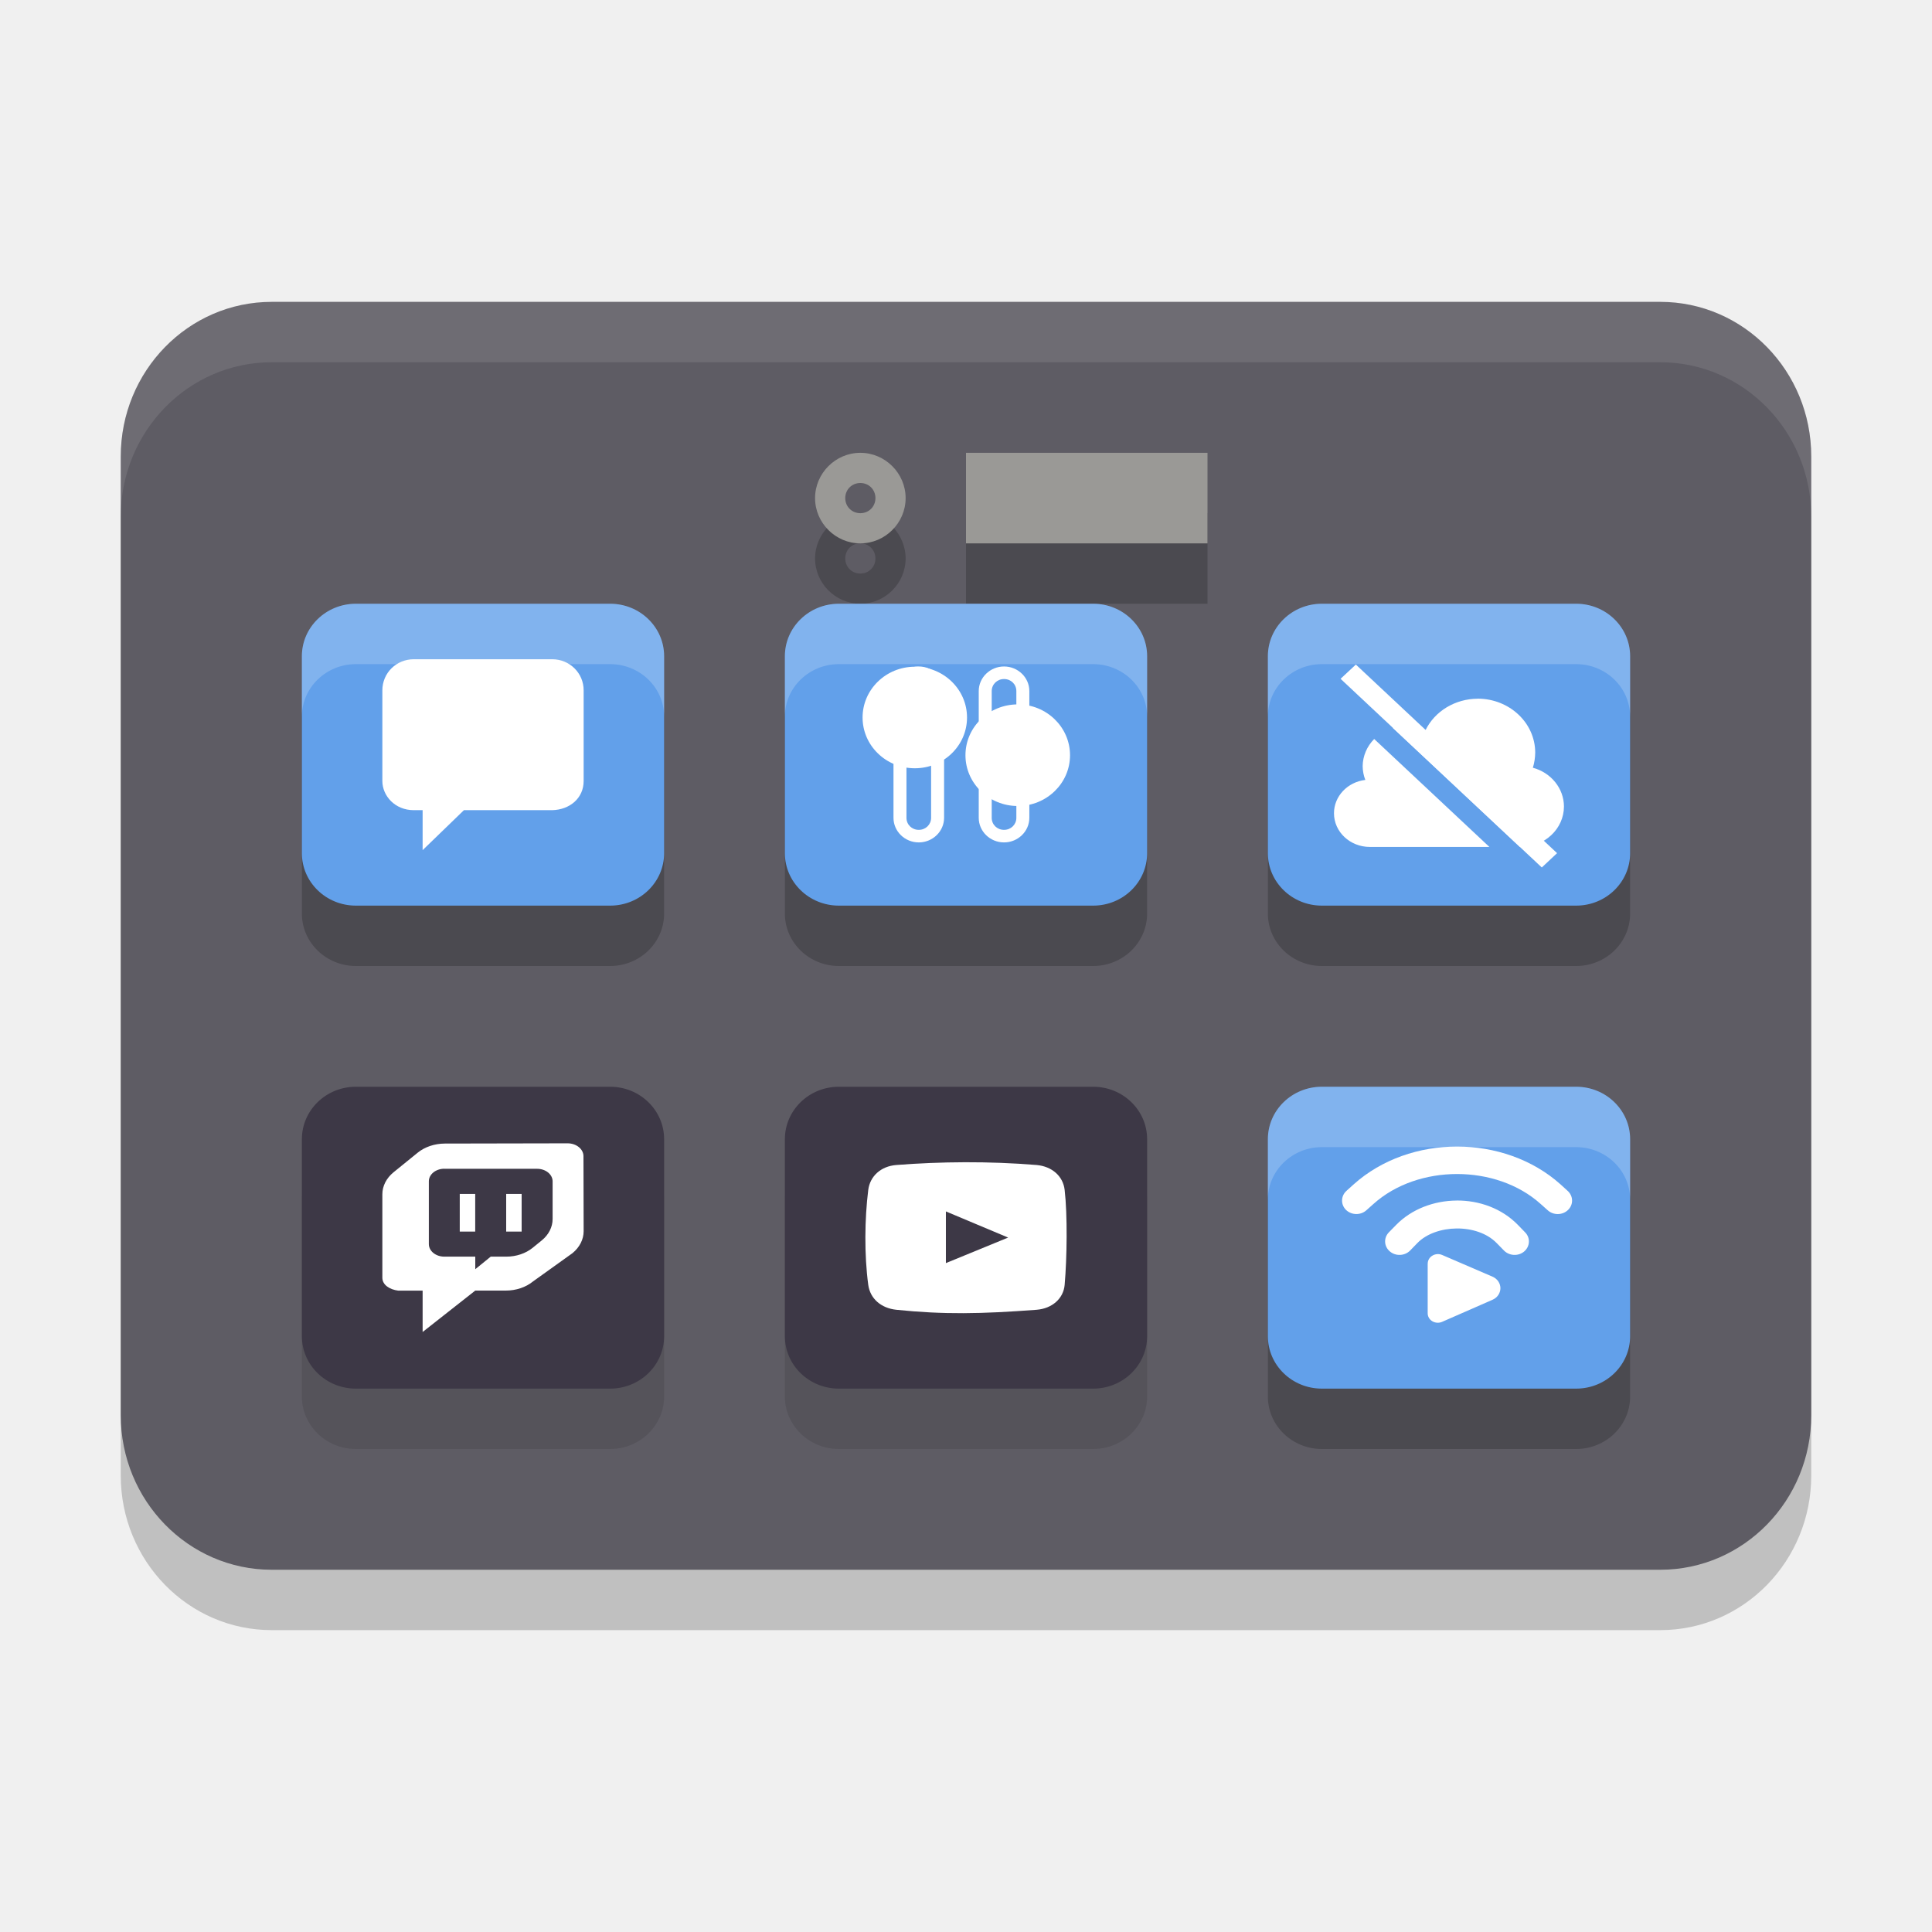
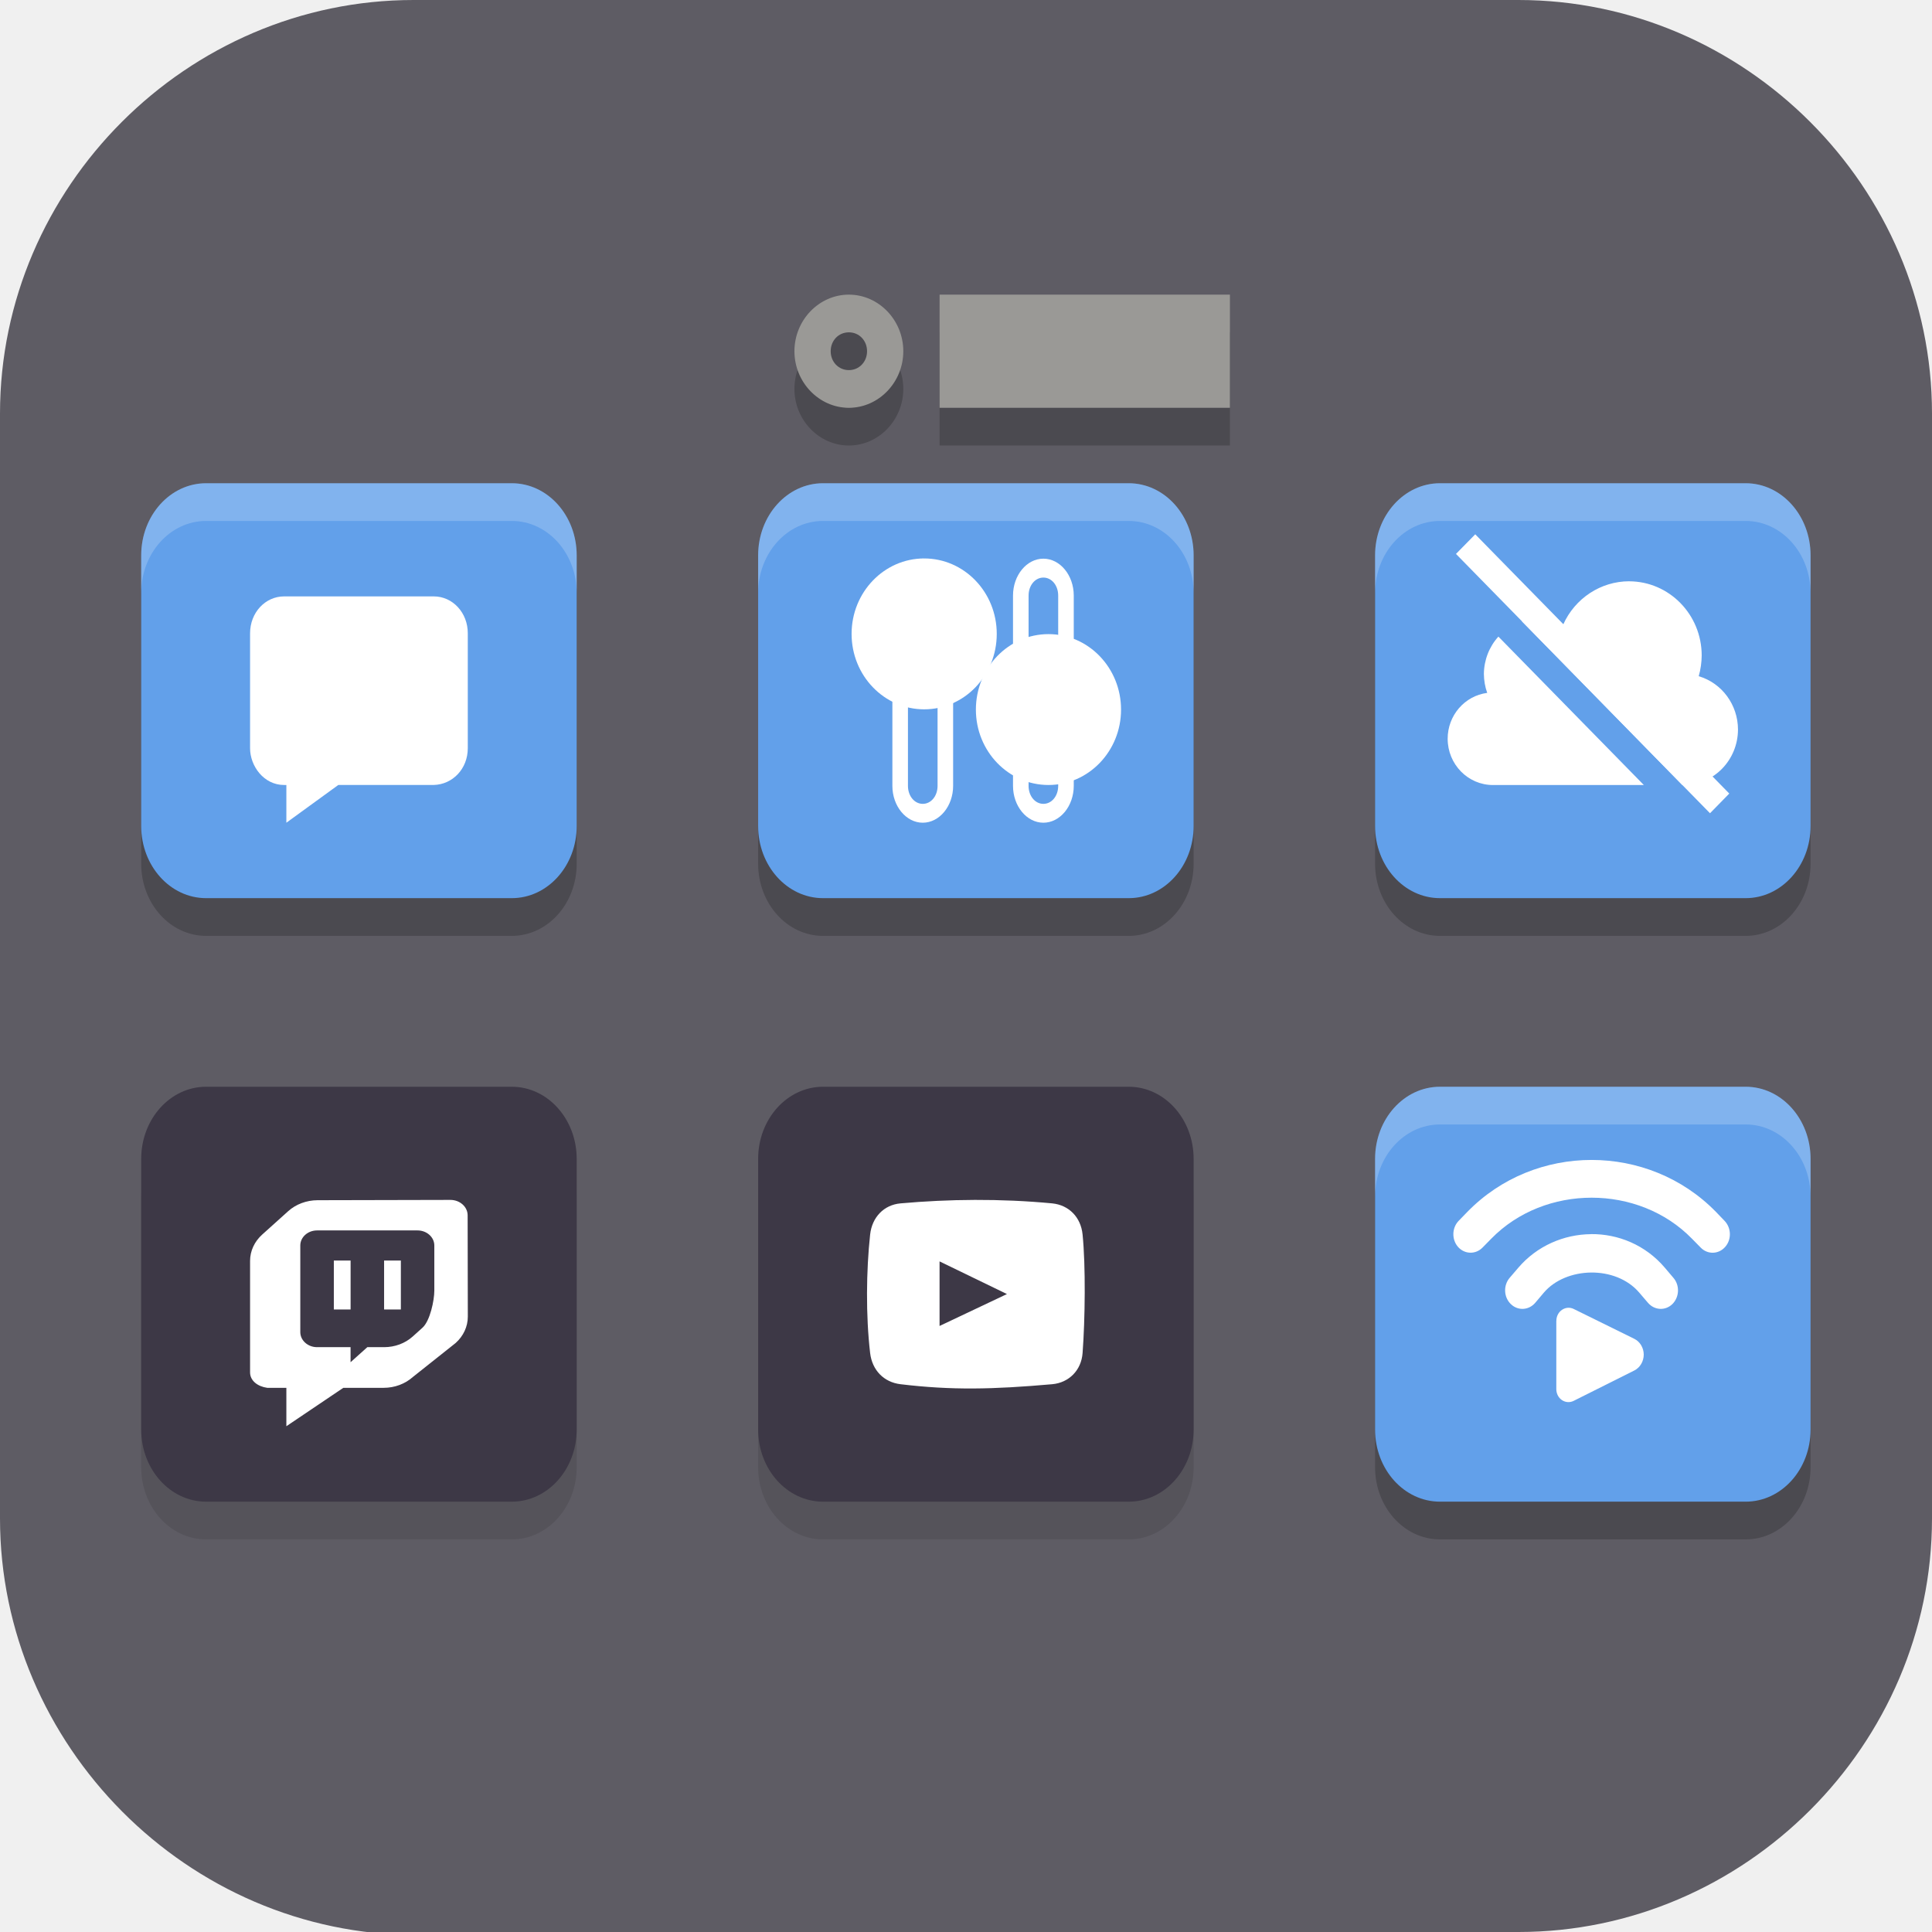
- <svg xmlns="http://www.w3.org/2000/svg" width="32" height="32" version="1.1">
-   <path style="opacity:0.2" d="M 4.5,6 H 27.5 C 28.881,6 30,7.146 30,8.561 V 24.439 C 30,25.854 28.881,27 27.5,27 H 4.5 C 3.119,27 2,25.854 2,24.439 V 8.561 C 2,7.146 3.119,6 4.5,6 Z m 0,0" />
-   <path style="fill:#5e5c64" d="M 4.5,5 H 27.5 C 28.881,5 30,6.146 30,7.561 V 23.439 C 30,24.854 28.881,26 27.5,26 H 4.5 C 3.119,26 2,24.854 2,23.439 V 7.561 C 2,6.146 3.119,5 4.5,5 Z m 0,0" />
-   <path style="opacity:0.1" d="M 5.895,19 C 5.401,19 5,19.389 5,19.869 v 3.262 C 5,23.611 5.401,24 5.895,24 H 10.105 C 10.599,24 11,23.611 11,23.131 V 19.869 C 11,19.389 10.599,19 10.105,19 Z m 8,0 C 13.401,19 13,19.389 13,19.869 v 3.262 C 13,23.611 13.401,24 13.895,24 h 4.211 C 18.599,24 19,23.611 19,23.131 V 19.869 C 19,19.389 18.599,19 18.105,19 Z" />
-   <path style="opacity:0.2" d="M 14.25,8.5 C 13.839,8.5 13.5,8.839 13.5,9.25 13.5,9.661 13.839,10 14.25,10 14.661,10 15,9.661 15,9.25 15,8.839 14.661,8.5 14.25,8.5 Z M 16,8.5 V 10 h 4 V 8.5 Z M 14.225,9 c 0.009,-8.333e-4 0.017,0 0.025,0 0.141,0 0.25,0.109 0.25,0.25 0,0.141 -0.109,0.25 -0.25,0.25 C 14.109,9.5 14,9.391 14,9.25 14,9.117 14.096,9.012 14.225,9 Z M 5.895,11 C 5.401,11 5,11.389 5,11.869 v 3.262 C 5,15.611 5.401,16 5.895,16 H 10.105 C 10.599,16 11,15.611 11,15.131 V 11.869 C 11,11.389 10.599,11 10.105,11 Z m 8,0 C 13.401,11 13,11.389 13,11.869 v 3.262 C 13,15.611 13.401,16 13.895,16 h 4.211 C 18.599,16 19,15.611 19,15.131 V 11.869 C 19,11.389 18.599,11 18.105,11 Z m 8,0 C 21.401,11 21,11.389 21,11.869 v 3.262 C 21,15.611 21.401,16 21.895,16 h 4.211 C 26.599,16 27,15.611 27,15.131 V 11.869 C 27,11.389 26.599,11 26.105,11 Z m 0,8 C 21.401,19 21,19.389 21,19.869 v 3.262 C 21,23.611 21.401,24 21.895,24 h 4.211 C 26.599,24 27,23.611 27,23.131 V 19.869 C 27,19.389 26.599,19 26.105,19 Z" />
-   <path style="fill:#9a9996" d="m 14.25,7.5 c -0.411,0 -0.75,0.339 -0.75,0.75 C 13.5,8.661 13.839,9 14.25,9 14.661,9 15,8.661 15,8.25 15,7.839 14.661,7.5 14.25,7.5 Z m 0,0.5 c 0.141,0 0.25,0.109 0.25,0.25 0,0.141 -0.109,0.25 -0.25,0.25 -0.141,0 -0.25,-0.109 -0.25,-0.25 0,-0.141 0.109,-0.25 0.25,-0.25 z" />
-   <path style="fill:#9a9996" d="m 16,7.5 h 4 V 9 h -4 z m 0,0" />
-   <path style="fill:#62a0ea" d="M 5.894,10 H 10.106 C 10.6,10 11,10.389 11,10.869 v 3.262 C 11,14.611 10.6,15 10.106,15 H 5.894 C 5.4,15 5,14.611 5,14.131 V 10.869 C 5,10.389 5.4,10 5.894,10 Z m 0,0" />
-   <path style="fill:#ffffff" d="m 9.146,10.919 c 0.288,0 0.522,0.228 0.521,0.516 v 1.5 c 0,0.288 -0.232,0.477 -0.521,0.484 H 7.684 L 7,14.081 V 13.419 H 6.854 c -0.313,0 -0.521,-0.238 -0.521,-0.484 v -1.5 c 0,-0.289 0.232,-0.516 0.521,-0.516 z" />
-   <path style="fill:#62a0ea" d="m 13.894,10 h 4.212 C 18.6,10 19,10.389 19,10.869 v 3.262 C 19,14.611 18.6,15 18.106,15 H 13.894 C 13.4,15 13,14.611 13,14.131 V 10.869 C 13,10.389 13.4,10 13.894,10 Z m 0,0" />
-   <path style="fill:#ffffff" d="m 15.218,11.039 c -0.23,0 -0.419,0.183 -0.419,0.407 v 2.1 c 0,0.224 0.188,0.407 0.419,0.407 0.23,0 0.419,-0.183 0.419,-0.407 v -2.1 c 0,-0.224 -0.188,-0.407 -0.419,-0.407 z m 0,0.208 c 0.116,0 0.204,0.087 0.204,0.199 v 2.1 c 0,0.111 -0.089,0.199 -0.204,0.199 -0.115,0 -0.204,-0.087 -0.204,-0.199 v -2.1 c 0,-0.111 0.09,-0.199 0.204,-0.199 z m 0,0" />
-   <path style="fill:#ffffff" d="m 16.017,11.884 c 0,0.465 -0.387,0.841 -0.865,0.841 -0.477,0 -0.865,-0.376 -0.865,-0.841 0,-0.464 0.388,-0.841 0.865,-0.841 0.478,0 0.865,0.377 0.865,0.841 z m 0,0" />
-   <path style="fill:#ffffff" d="m 16.63,11.039 c -0.23,0 -0.419,0.183 -0.419,0.407 v 2.1 c 0,0.224 0.188,0.407 0.419,0.407 0.23,0 0.419,-0.183 0.419,-0.407 v -2.1 c 0,-0.224 -0.188,-0.407 -0.419,-0.407 z m 0,0.208 c 0.116,0 0.204,0.087 0.204,0.199 v 2.1 c 0,0.111 -0.089,0.199 -0.204,0.199 -0.115,0 -0.204,-0.087 -0.204,-0.199 v -2.1 c 0,-0.111 0.09,-0.199 0.204,-0.199 z m 0,0" />
-   <path style="fill:#ffffff" d="m 17.723,12.509 c 0,0.465 -0.388,0.841 -0.866,0.841 -0.478,0 -0.866,-0.377 -0.866,-0.841 0,-0.465 0.388,-0.842 0.866,-0.842 0.478,0 0.866,0.377 0.866,0.842 z m 0,0" />
-   <path style="fill:#62a0ea" d="m 21.894,10 h 4.212 C 26.6,10 27,10.389 27,10.869 v 3.262 C 27,14.611 26.6,15 26.106,15 H 21.894 C 21.4,15 21,14.611 21,14.131 V 10.869 C 21,10.389 21.4,10 21.894,10 Z m 0,0" />
-   <path style="fill:#62a0ea" d="m 21.894,18 h 4.212 C 26.6,18 27,18.389 27,18.869 v 3.262 C 27,22.611 26.6,23 26.106,23 H 21.894 C 21.4,23 21,22.611 21,22.131 V 18.869 C 21,18.389 21.4,18 21.894,18 Z m 0,0" />
-   <path style="fill:#3d3846" d="m 13.894,18 h 4.212 C 18.6,18 19,18.389 19,18.869 v 3.262 C 19,22.611 18.6,23 18.106,23 H 13.894 C 13.4,23 13,22.611 13,22.131 V 18.869 C 13,18.389 13.4,18 13.894,18 Z m 0,0" />
-   <path style="fill:#3d3846" d="M 5.894,18 H 10.106 C 10.6,18 11,18.389 11,18.869 v 3.262 C 11,22.611 10.6,23 10.106,23 H 5.894 C 5.4,23 5,22.611 5,22.131 V 18.869 C 5,18.389 5.4,18 5.894,18 Z m 0,0" />
-   <path style="fill:#ffffff" d="m 6.916,19.094 -0.397,0.322 c -0.119,0.097 -0.186,0.228 -0.186,0.365 v 1.382 c 0,0.118 0.119,0.196 0.263,0.214 H 7 V 22.062 l 0.872,-0.686 h 0.506 c 0.169,0 0.331,-0.054 0.45,-0.151 l 0.653,-0.468 c 0.119,-0.097 0.186,-0.228 0.186,-0.365 l -0.003,-1.242 c 0,-0.118 -0.118,-0.213 -0.263,-0.213 l -2.034,0.004 c -0.169,8.12e-4 -0.331,0.055 -0.45,0.152 z m 0.443,0.265 h 1.538 c 0.141,0 0.256,0.093 0.256,0.208 v 0.624 c 0,0.133 -0.065,0.261 -0.181,0.355 l -0.15,0.122 C 8.706,20.762 8.549,20.814 8.385,20.814 H 8.128 l -0.256,0.208 V 20.814 H 7.359 c -0.141,0 -0.256,-0.093 -0.256,-0.208 v -1.04 c 0,-0.115 0.115,-0.208 0.256,-0.208 z m 0.256,0.416 v 0.624 h 0.256 v -0.624 z m 0.769,0 v 0.624 h 0.256 v -0.624 z" />
-   <path style="fill:#ffffff" d="m 14.846,19.296 c -0.256,0.02 -0.436,0.185 -0.465,0.413 -0.06,0.478 -0.067,1.075 0,1.572 0.031,0.227 0.21,0.386 0.465,0.413 0.784,0.081 1.41,0.069 2.323,0 0.257,-0.02 0.445,-0.185 0.465,-0.413 0.039,-0.446 0.048,-1.158 0,-1.572 -0.026,-0.227 -0.208,-0.39 -0.465,-0.413 -0.796,-0.065 -1.587,-0.057 -2.323,0 z m 0.821,0.769 1.031,0.433 -1.031,0.423 z" />
-   <path style="fill:#ffffff" d="m 24.476,11.573 c -0.372,8.75e-4 -0.71,0.204 -0.865,0.521 -0.1,-0.049 -0.213,-0.074 -0.326,-0.075 -0.073,0.002 -0.147,0.014 -0.216,0.037 l 2.105,1.972 h 0.016 c 0.394,0 0.713,-0.299 0.714,-0.67 -9.34e-4,-0.297 -0.21,-0.559 -0.515,-0.642 0.025,-0.081 0.038,-0.166 0.039,-0.251 -9.33e-4,-0.493 -0.427,-0.892 -0.952,-0.893 z m -1.715,0.667 c -0.121,0.122 -0.189,0.283 -0.191,0.449 9.33e-4,0.078 0.015,0.156 0.044,0.229 -0.297,0.035 -0.519,0.272 -0.519,0.552 0,0.309 0.266,0.558 0.595,0.558 h 1.979 z m 0,0" />
-   <path style="fill:#ffffff" d="m 22.457,11.007 -0.253,0.236 3.333,3.125 0.253,-0.237 z m 0,0" />
-   <g transform="matrix(0.6666666,0,0,0.625,0.02766612,1.207459)">
-     <path style="fill:#ffffff" d="m 36.158,28.453 c -0.935,0 -1.869,0.333 -2.568,1.002 l -0.179,0.172 c -0.142,0.137 -0.146,0.363 -0.011,0.505 0.137,0.142 0.363,0.146 0.505,0.01 l 0.179,-0.17 c 1.104,-1.055 3.047,-1.055 4.149,0 l 0.179,0.17 c 0.142,0.137 0.368,0.133 0.505,-0.01 0.137,-0.142 0.131,-0.368 -0.011,-0.505 l -0.177,-0.172 c -0.699,-0.668 -1.634,-1.002 -2.57,-1.002 z m -0.011,1.431 c -0.561,0.004 -1.116,0.225 -1.503,0.647 l -0.179,0.195 c -0.134,0.146 -0.123,0.374 0.024,0.506 0.146,0.133 0.372,0.121 0.505,-0.025 l 0.177,-0.195 c 0.456,-0.501 1.486,-0.534 1.973,0 l 0.179,0.195 c 0.133,0.146 0.359,0.158 0.505,0.025 0.145,-0.134 0.156,-0.36 0.022,-0.505 l -0.179,-0.197 c -0.4,-0.439 -0.965,-0.652 -1.525,-0.647 z m 0,0" />
-     <path style="fill:#ffffff" d="m 35.429,31.557 v 1.314 c 0,0.086 0.043,0.166 0.116,0.212 0.073,0.046 0.165,0.052 0.243,0.015 l 1.254,-0.586 c 0.119,-0.056 0.194,-0.176 0.194,-0.307 -0.001,-0.131 -0.078,-0.25 -0.197,-0.304 l -1.251,-0.575 c -0.078,-0.036 -0.169,-0.029 -0.241,0.017 -0.074,0.046 -0.117,0.127 -0.117,0.213 z m 0,0" />
+ <svg xmlns="http://www.w3.org/2000/svg" id="_图层_1" version="1.1" viewBox="0 0 64 64" width="32" height="32" xml:space="preserve">
+   <defs id="defs6">
+     <style id="style1">
+       .st0 {
+         fill-opacity: .5;
+       }
+ 
+       .st0, .st1, .st2, .st3, .st4, .st5, .st6, .st7 {
+         fill: #fff;
+       }
+ 
+       .st8 {
+         fill: #133c9a;
+       }
+ 
+       .st2, .st9 {
+         display: none;
+       }
+ 
+       .st3 {
+         fill-opacity: .2;
+       }
+ 
+       .st4 {
+         fill-opacity: .9;
+       }
+ 
+       .st10 {
+         fill: #3370ff;
+       }
+ 
+       .st11 {
+         fill: url(#_未命名的渐变_3);
+       }
+ 
+       .st12 {
+         fill: url(#_未命名的渐变);
+       }
+ 
+       .st5 {
+         fill-opacity: .3;
+       }
+ 
+       .st6 {
+         fill-opacity: 0;
+       }
+ 
+       .st7 {
+         fill-opacity: .7;
+       }
+ 
+       .st13 {
+         fill: #00d6b9;
+       }
+ 
+       .st14 {
+         fill: url(#_未命名的渐变_2);
+       }
+     </style>
+     <radialGradient id="_未命名的渐变" data-name="未命名的渐变" cx="123.9" cy="-40.2" fx="123.9" fy="-40.2" r="59.4" gradientTransform="translate(-26.8 25.5) scale(.6 -.7)" gradientUnits="userSpaceOnUse">
+       <stop offset="0" stop-color="#db202e" id="stop1" />
+       <stop offset="1" stop-color="#e01b24" id="stop2" />
+     </radialGradient>
+     <radialGradient id="_未命名的渐变_2" data-name="未命名的渐变 2" cx="67.6" cy="26.8" fx="67.6" fy="26.8" r="105.2" gradientTransform="translate(-26.6 25.3) scale(.6 -.7)" gradientUnits="userSpaceOnUse">
+       <stop offset="0" stop-color="#ffb648" id="stop3" />
+       <stop offset="1" stop-color="#ff7800" stop-opacity="0" id="stop4" />
+     </radialGradient>
+     <radialGradient id="_未命名的渐变_3" data-name="未命名的渐变 3" cx="61.7" cy="18.6" fx="61.7" fy="18.6" r="68" gradientTransform="translate(-26.8 25.8) scale(.6 -.7)" gradientUnits="userSpaceOnUse">
+       <stop offset="0" stop-color="#c64600" id="stop5" />
+       <stop offset="1" stop-color="#a51d2d" id="stop6" />
+     </radialGradient>
+   </defs>
+   <path class="st1" d="M47.5,64.1H13.8c-7.6,0-13.8-6.3-13.8-13.8V13.7C0,6.2,6.2,0,13.7,0h36.6c7.5,0,13.7,6.2,13.7,13.7v36.6c0,7.5-6.2,13.7-13.7,13.7h-2.9.1Z" id="path6" style="fill:#5e5c64;fill-opacity:1" />
+   <g id="g43" transform="matrix(1.202172,0,0,1.249513,-6.142022,-7.732943)">
+     <path style="opacity:0.1" d="M 10.787,36 C 9.799,36 9,36.856 9,37.912 v 7.176 C 9,46.144 9.799,47 10.787,47 h 8.426 C 20.201,47 21,46.144 21,45.088 V 37.912 C 21,36.856 20.201,36 19.213,36 Z m 17,0 C 26.799,36 26,36.856 26,37.912 v 7.176 C 26,46.144 26.799,47 27.787,47 h 8.426 C 37.201,47 38,46.144 38,45.088 V 37.912 C 38,36.856 37.201,36 36.213,36 Z" id="path3" />
+     <path style="opacity:0.2" d="M 28.5,15 C 27.677,15 27,15.677 27,16.5 27,17.323 27.677,18 28.5,18 29.323,18 30,17.323 30,16.5 30,15.677 29.323,15 28.5,15 Z m 2.5,0 v 3 h 8 v -3 z m -2.5,1 C 28.783,16 29,16.217 29,16.5 29,16.783 28.783,17 28.5,17 28.217,17 28,16.783 28,16.5 28,16.217 28.217,16 28.5,16 Z M 10.787,20 C 9.799,20 9,20.856 9,21.912 v 7.176 C 9,30.144 9.799,31 10.787,31 h 8.426 C 20.201,31 21,30.144 21,29.088 V 21.912 C 21,20.856 20.201,20 19.213,20 Z m 17,0 C 26.799,20 26,20.856 26,21.912 v 7.176 C 26,30.144 26.799,31 27.787,31 h 8.426 C 37.201,31 38,30.144 38,29.088 V 21.912 C 38,20.856 37.201,20 36.213,20 Z m 17,0 C 43.799,20 43,20.856 43,21.912 v 7.176 C 43,30.144 43.799,31 44.787,31 h 8.426 C 54.201,31 55,30.144 55,29.088 V 21.912 C 55,20.856 54.201,20 53.213,20 Z m 0,16 C 43.799,36 43,36.856 43,37.912 v 7.176 C 43,46.144 43.799,47 44.787,47 h 8.426 C 54.201,47 55,46.144 55,45.088 V 37.912 C 55,36.856 54.201,36 53.213,36 Z" id="path4-9" />
+     <path style="fill:#9a9996" d="M 28.5,14 C 27.677,14 27,14.677 27,15.5 27,16.323 27.677,17 28.5,17 29.323,17 30,16.323 30,15.5 30,14.677 29.323,14 28.5,14 Z m 0,0.999 c 0.283,0 0.501,0.218 0.501,0.501 0,0.283 -0.218,0.501 -0.501,0.501 -0.283,0 -0.501,-0.218 -0.501,-0.501 0,-0.283 0.218,-0.501 0.501,-0.501 z" id="path5-4" />
+     <path style="fill:#9a9996" d="m 31,14 h 8 v 3 h -8 z m 0,0" id="path6-7" />
+     <path style="fill:#62a0ea" d="m 10.788,19 h 8.424 C 20.2,19 21,19.856 21,20.912 v 7.176 C 21,29.144 20.2,30 19.212,30 H 10.788 C 9.8,30 9,29.144 9,28.088 V 20.912 C 9,19.856 9.8,19 10.788,19 Z m 0,0" id="path7-8" />
+     <path style="fill:#ffffff" d="m 17.062,22 c 0.519,0 0.939,0.432 0.937,0.979 v 3.046 c 0,0.547 -0.418,0.961 -0.937,0.974 H 14.432 L 13,28 V 27 H 12.938 C 12.375,27 12,26.494 12,26.026 V 22.979 C 12,22.431 12.417,22 12.938,22 Z" id="path8-4" />
+     <path style="fill:#62a0ea" d="m 27.788,19 h 8.424 C 37.2,19 38,19.856 38,20.912 v 7.176 C 38,29.144 37.2,30 36.212,30 H 27.788 C 26.8,30 26,29.144 26,28.088 V 20.912 C 26,19.856 26.8,19 27.788,19 Z m 0,0" id="path9-5" />
+     <path style="fill:#ffffff" d="M 30.536,21 C 30.076,21 29.699,21.44 29.699,21.978 v 5.045 C 29.699,27.56 30.076,28 30.536,28 c 0.46,0 0.837,-0.44 0.837,-0.978 V 21.978 C 31.373,21.44 30.996,21 30.536,21 Z m 0,0.501 c 0.231,0 0.408,0.209 0.408,0.477 v 5.045 c 0,0.268 -0.177,0.477 -0.408,0.477 -0.229,0 -0.408,-0.209 -0.408,-0.477 v -5.045 c 0,-0.268 0.179,-0.477 0.408,-0.477 z m 0,0" id="path10-0" />
+     <path style="fill:#ffffff" d="m 32.575,22.994 c 0,1.106 -0.894,2 -2,2 -1.104,0 -2,-0.894 -2,-2 0,-1.104 0.896,-2 2,-2 1.106,0 2,0.896 2,2 z m 0,0" id="path11-3" />
+     <path style="fill:#ffffff" d="M 33.86,21 C 33.4,21 33.023,21.44 33.023,21.978 v 5.045 C 33.023,27.56 33.4,28 33.86,28 c 0.46,0 0.837,-0.44 0.837,-0.978 V 21.978 C 34.697,21.44 34.32,21 33.86,21 Z m 0,0.501 c 0.231,0 0.408,0.209 0.408,0.477 v 5.045 c 0,0.268 -0.177,0.477 -0.408,0.477 -0.229,0 -0.408,-0.209 -0.408,-0.477 v -5.045 c 0,-0.268 0.179,-0.477 0.408,-0.477 z m 0,0" id="path12" />
+     <path style="fill:#ffffff" d="M 36,25.001 C 36,26.105 35.103,27 34,27 32.897,27 32,26.105 32,25.001 32,23.895 32.897,23 34,23 35.103,23 36,23.895 36,25.001 Z m 0,0" id="path13" />
+     <path style="fill:#62a0ea" d="m 44.788,19 h 8.424 C 54.2,19 55,19.856 55,20.912 v 7.176 C 55,29.144 54.2,30 53.212,30 H 44.788 C 43.8,30 43,29.144 43,28.088 V 20.912 C 43,19.856 43.8,19 44.788,19 Z m 0,0" id="path14" />
+     <path style="fill:#62a0ea" d="m 44.788,35 h 8.424 C 54.2,35 55,35.856 55,36.912 V 44.088 C 55,45.144 54.2,46 53.212,46 H 44.788 C 43.8,46 43,45.144 43,44.088 V 36.912 C 43,35.856 43.8,35 44.788,35 Z m 0,0" id="path15" />
+     <path style="fill:#3d3846" d="m 27.788,35 h 8.424 C 37.2,35 38,35.856 38,36.912 V 44.088 C 38,45.144 37.2,46 36.212,46 h -8.424 C 26.8,46 26,45.144 26,44.088 V 36.912 C 26,35.856 26.8,35 27.788,35 Z m 0,0" id="path16" />
+     <path style="fill:#3d3846" d="m 10.788,35 h 8.424 C 20.2,35 21,35.856 21,36.912 V 44.088 C 21,45.144 20.2,46 19.212,46 H 10.788 C 9.8,46 9,45.144 9,44.088 V 36.912 C 9,35.856 9.8,35 10.788,35 Z m 0,0" id="path17" />
+     <path style="fill:#ffffff" d="m 13.049,38.3 -0.714,0.618 C 12.121,39.103 12,39.354 12,39.618 v 2.954 c 0,0.226 0.215,0.376 0.474,0.41 H 13 V 44 l 1.569,-1.018 h 1.111 c 0.305,0 0.595,-0.105 0.809,-0.29 l 1.175,-0.898 C 17.879,41.609 18,41.358 18,41.094 L 17.995,38.409 C 17.995,38.183 17.782,38 17.52,38 l -3.662,0.008 c -0.305,0.002 -0.595,0.106 -0.809,0.292 z m 0.797,0.509 h 2.769 c 0.254,0 0.462,0.179 0.462,0.399 v 1.198 c 0,0.256 -0.117,0.801 -0.326,0.982 l -0.27,0.234 c -0.209,0.181 -0.492,0.282 -0.788,0.282 H 15.231 l -0.462,0.399 v -0.399 h -0.923 c -0.254,0 -0.462,-0.179 -0.462,-0.399 v -2.297 c 0,-0.22 0.207,-0.399 0.462,-0.399 z m 0.462,0.799 V 40.905 h 0.462 v -1.298 z m 1.385,0 V 40.905 h 0.462 v -1.298 z" id="path18" />
+     <path style="fill:#ffffff" d="m 29.922,38.092 c -0.461,0.04 -0.784,0.371 -0.836,0.825 -0.108,0.956 -0.121,2.149 0,3.144 0.056,0.453 0.377,0.772 0.836,0.825 1.412,0.163 2.539,0.139 4.182,0 0.462,-0.04 0.801,-0.371 0.836,-0.825 0.07,-0.892 0.087,-2.315 0,-3.144 -0.047,-0.455 -0.374,-0.78 -0.836,-0.825 -1.433,-0.131 -2.857,-0.114 -4.182,0 z m 1.077,1.538 1.857,0.866 -1.857,0.846 z" id="path19" />
+     <path style="fill:#ffffff" d="m 50,21.599 c -0.781,0.002 -1.49,0.449 -1.816,1.147 -0.211,-0.107 -0.447,-0.163 -0.684,-0.165 -0.154,0.004 -0.309,0.031 -0.453,0.081 l 4.42,4.339 h 0.033 c 0.828,0 1.498,-0.658 1.5,-1.473 -0.002,-0.654 -0.441,-1.23 -1.082,-1.412 0.053,-0.178 0.08,-0.364 0.082,-0.552 -0.002,-1.084 -0.896,-1.962 -2,-1.964 z m -3.602,1.467 c -0.254,0.269 -0.396,0.622 -0.4,0.988 0.002,0.173 0.031,0.343 0.092,0.504 C 45.467,24.636 45,25.157 45,25.773 c 0,0.679 0.559,1.228 1.25,1.228 h 4.156 z m 0,0" id="path20" />
+     <path style="fill:#ffffff" d="m 45.76,20.354 -0.531,0.52 7,6.875 0.531,-0.522 z m 0,0" id="path21" />
+     <g transform="matrix(1.333333,0,0,1.375,0.7549926,-2.182395)" id="g23">
+       <path style="fill:#ffffff" d="m 36.158,28.453 c -0.935,0 -1.869,0.333 -2.568,1.002 l -0.179,0.172 c -0.142,0.137 -0.146,0.363 -0.011,0.505 0.137,0.142 0.363,0.146 0.505,0.01 l 0.179,-0.17 c 1.104,-1.055 3.047,-1.055 4.149,0 l 0.179,0.17 c 0.142,0.137 0.368,0.133 0.505,-0.01 0.137,-0.142 0.131,-0.368 -0.011,-0.505 l -0.177,-0.172 c -0.699,-0.668 -1.634,-1.002 -2.57,-1.002 z m -0.011,1.431 c -0.561,0.004 -1.116,0.225 -1.503,0.647 l -0.179,0.195 c -0.134,0.146 -0.123,0.374 0.024,0.506 0.146,0.133 0.372,0.121 0.505,-0.025 l 0.177,-0.195 c 0.456,-0.501 1.486,-0.534 1.973,0 l 0.179,0.195 c 0.133,0.146 0.359,0.158 0.505,0.025 0.145,-0.134 0.156,-0.36 0.022,-0.505 l -0.179,-0.197 c -0.4,-0.439 -0.965,-0.652 -1.525,-0.647 z m 0,0" id="path22" />
+       <path style="fill:#ffffff" d="m 35.429,31.557 v 1.314 c 0,0.086 0.043,0.166 0.116,0.212 0.073,0.046 0.165,0.052 0.243,0.015 l 1.254,-0.586 c 0.119,-0.056 0.194,-0.176 0.194,-0.307 -0.001,-0.131 -0.078,-0.25 -0.197,-0.304 l -1.251,-0.575 c -0.078,-0.036 -0.169,-0.029 -0.241,0.017 -0.074,0.046 -0.117,0.127 -0.117,0.213 z m 0,0" id="path23" />
+     </g>
+     <path style="opacity:0.2;fill:#ffffff" d="M 10.787,19 C 9.799,19 9,19.856 9,20.912 v 1 C 9,20.856 9.799,20 10.787,20 h 8.426 C 20.201,20 21,20.856 21,21.912 v -1 C 21,19.856 20.201,19 19.213,19 Z m 17,0 C 26.799,19 26,19.856 26,20.912 v 1 C 26,20.856 26.799,20 27.787,20 h 8.426 C 37.201,20 38,20.856 38,21.912 v -1 C 38,19.856 37.201,19 36.213,19 Z m 17,0 C 43.799,19 43,19.856 43,20.912 v 1 C 43,20.856 43.799,20 44.787,20 h 8.426 C 54.201,20 55,20.856 55,21.912 v -1 C 55,19.856 54.201,19 53.213,19 Z m 0,16 C 43.799,35 43,35.856 43,36.912 v 1 C 43,36.856 43.799,36 44.787,36 h 8.426 C 54.201,36 55,36.856 55,37.912 v -1 C 55,35.856 54.201,35 53.213,35 Z" id="path25" />
  </g>
-   <path style="fill:#ffffff;opacity:0.2" d="M 5.895 10 C 5.401 10 5 10.389 5 10.869 L 5 11.869 C 5 11.389 5.401 11 5.895 11 L 10.105 11 C 10.599 11 11 11.389 11 11.869 L 11 10.869 C 11 10.389 10.599 10 10.105 10 L 5.895 10 z M 13.895 10 C 13.401 10 13 10.389 13 10.869 L 13 11.869 C 13 11.389 13.401 11 13.895 11 L 18.105 11 C 18.599 11 19 11.389 19 11.869 L 19 10.869 C 19 10.389 18.599 10 18.105 10 L 13.895 10 z M 21.895 10 C 21.401 10 21 10.389 21 10.869 L 21 11.869 C 21 11.389 21.401 11 21.895 11 L 26.105 11 C 26.599 11 27 11.389 27 11.869 L 27 10.869 C 27 10.389 26.599 10 26.105 10 L 21.895 10 z M 21.895 18 C 21.401 18 21 18.389 21 18.869 L 21 19.869 C 21 19.389 21.401 19 21.895 19 L 26.105 19 C 26.599 19 27 19.389 27 19.869 L 27 18.869 C 27 18.389 26.599 18 26.105 18 L 21.895 18 z" />
-   <path style="fill:#ffffff;opacity:0.1" d="M 4.5 5 C 3.119 5 2 6.146 2 7.561 L 2 8.561 C 2 7.146 3.119 6 4.5 6 L 27.5 6 C 28.881 6 30 7.146 30 8.561 L 30 7.561 C 30 6.146 28.881 5 27.5 5 L 4.5 5 z" />
</svg>
